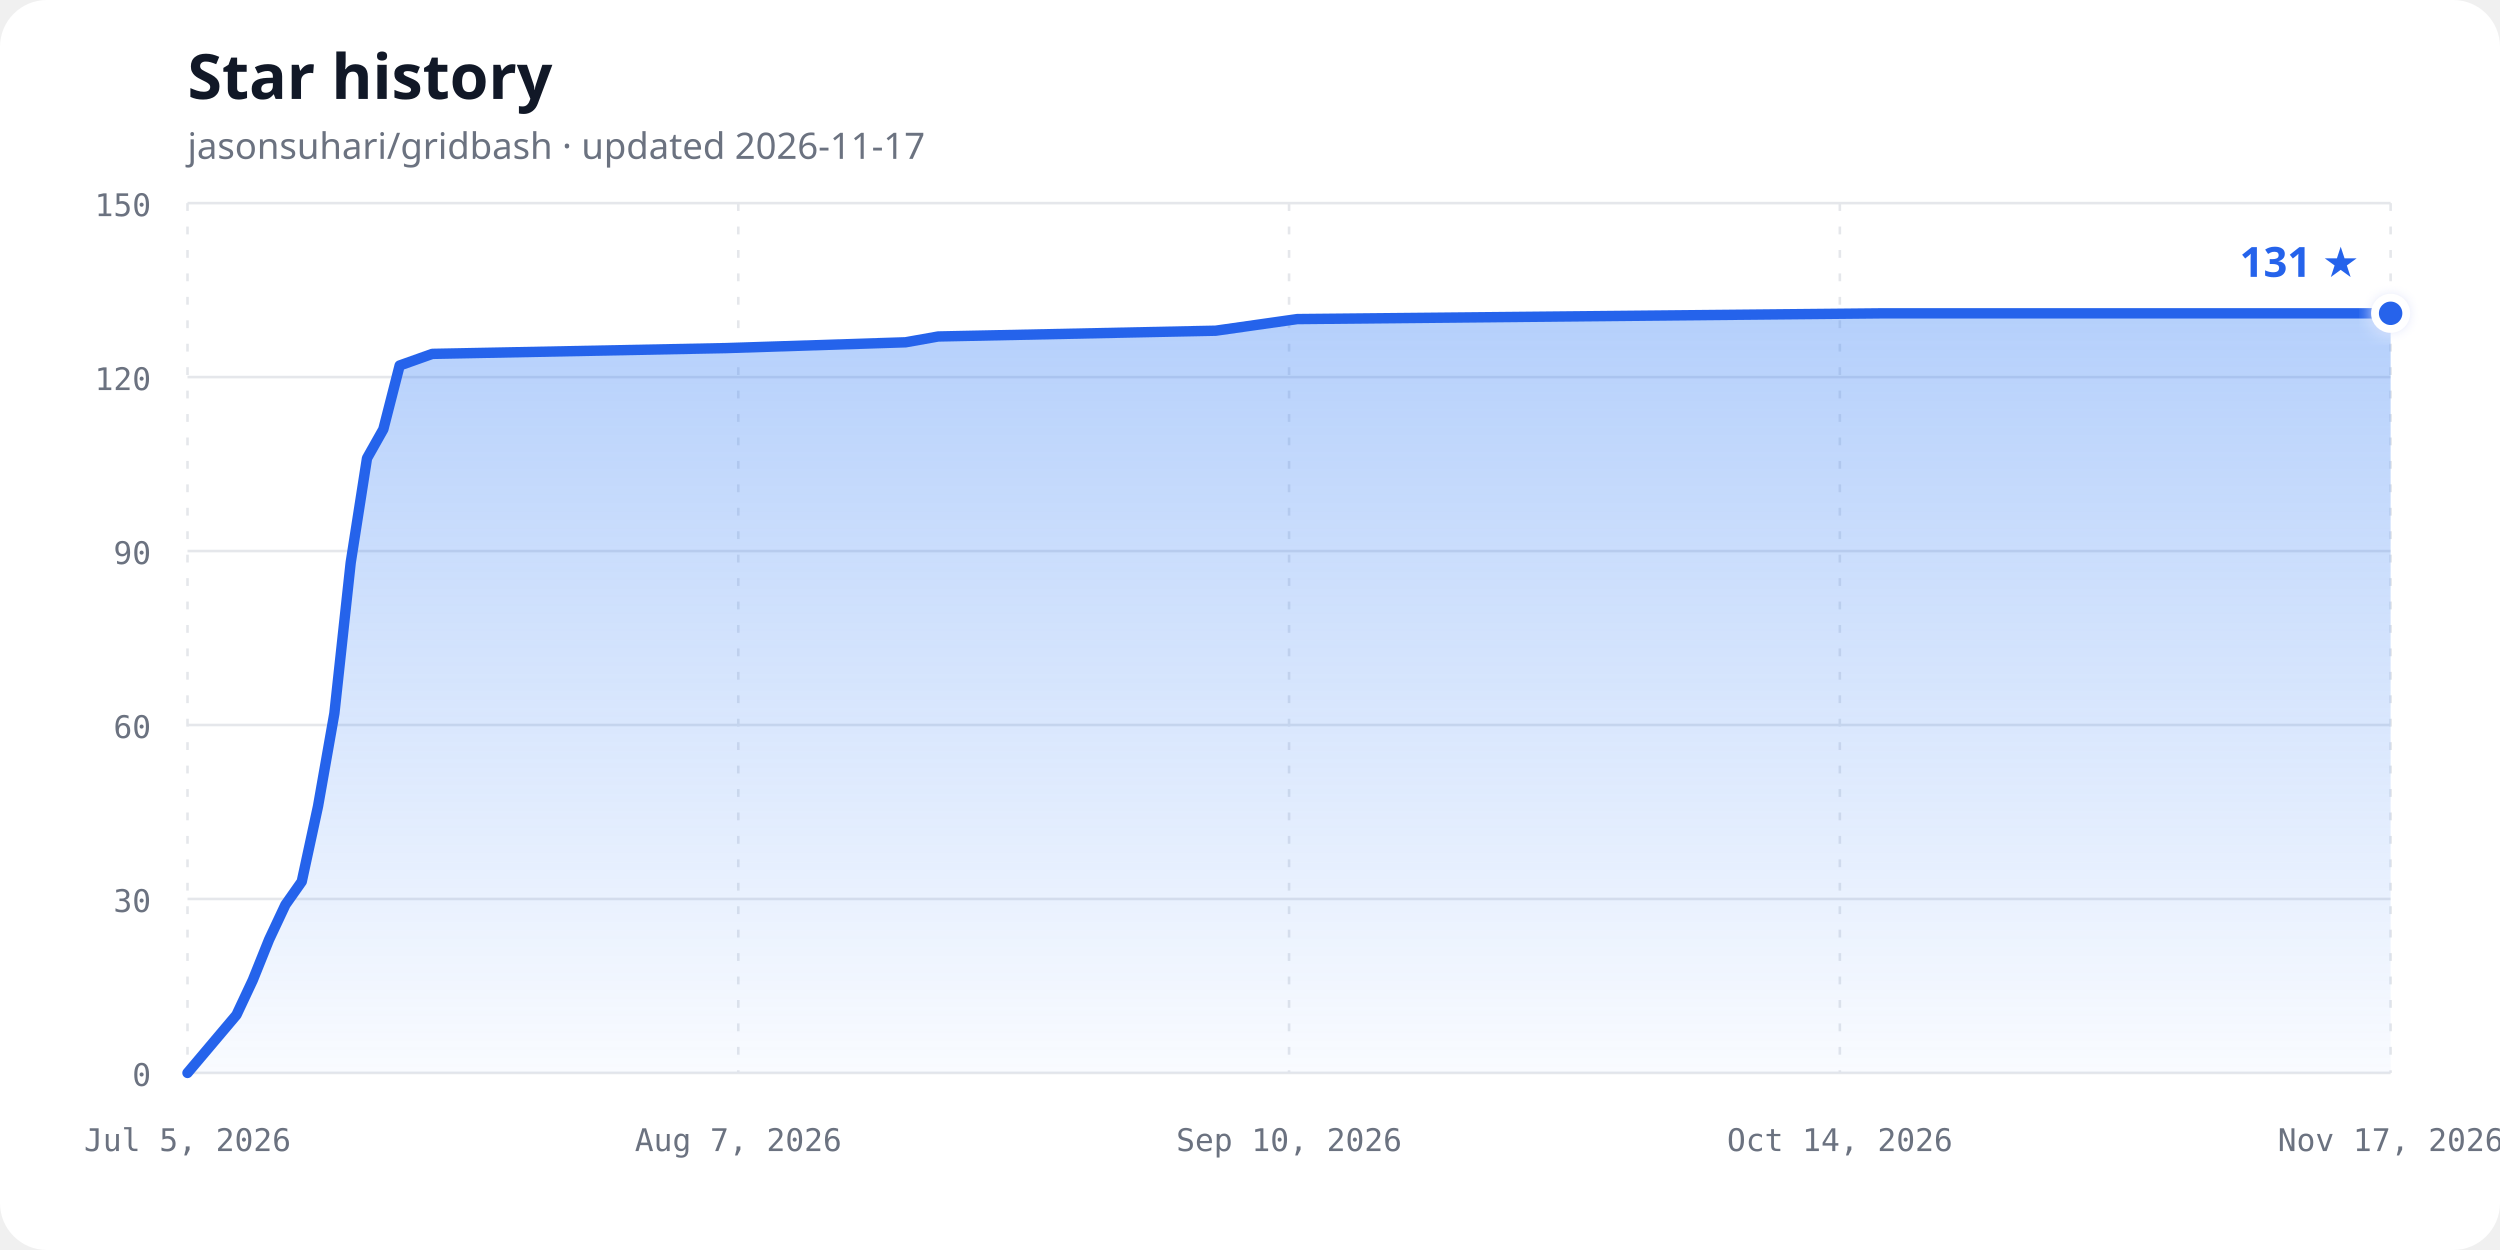
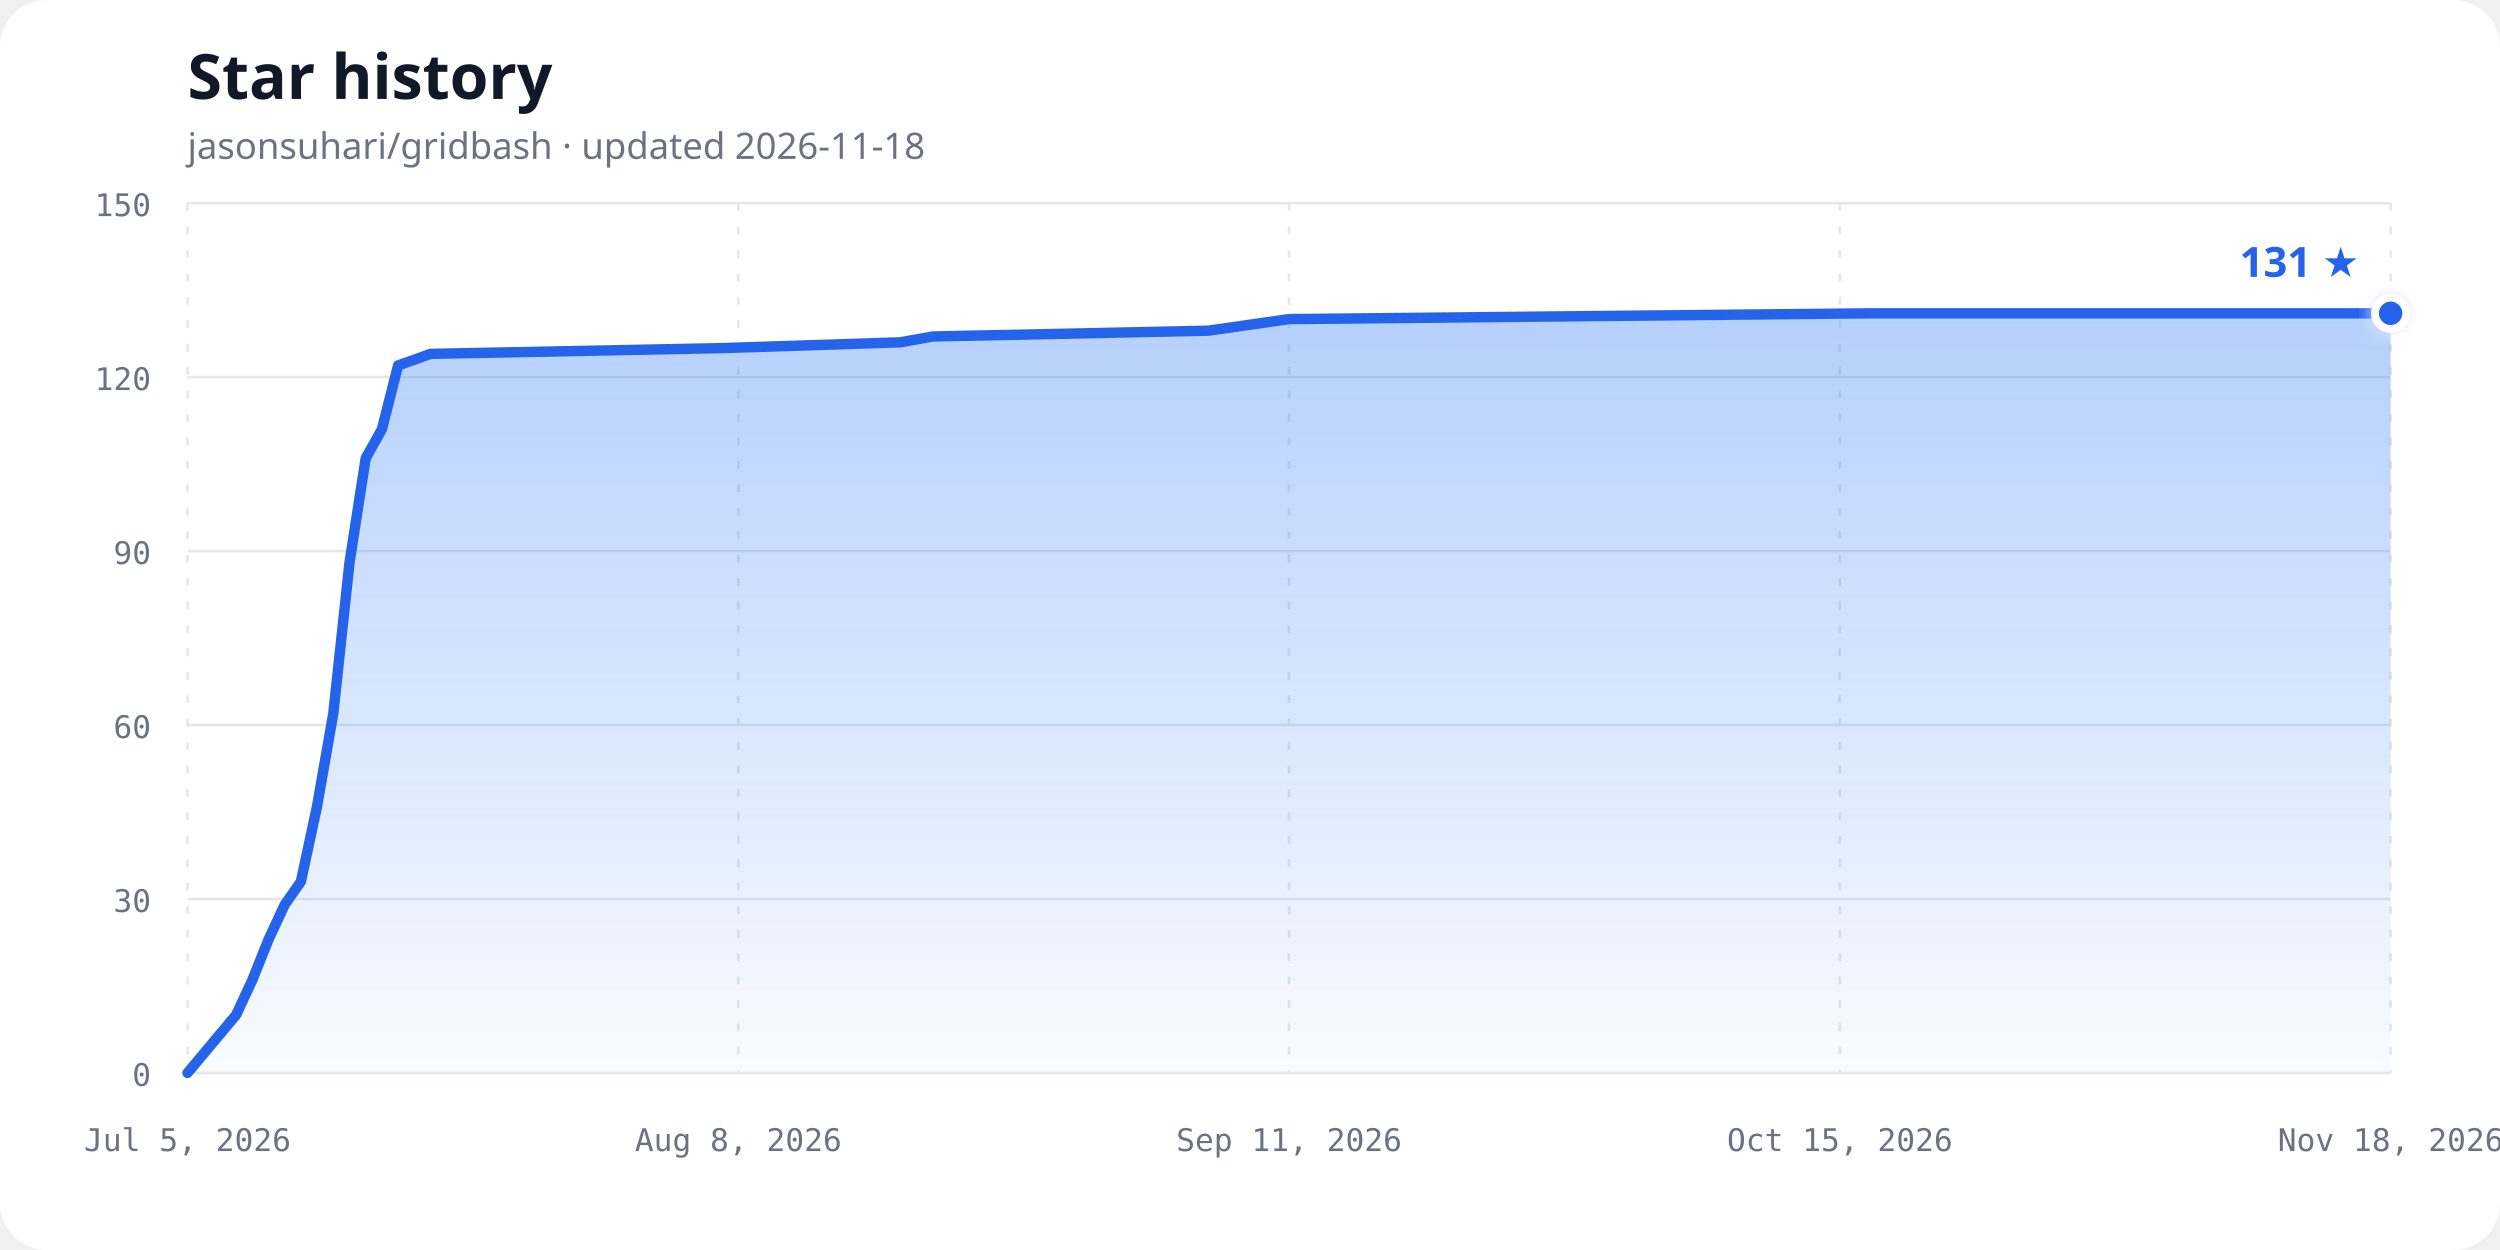
<svg xmlns="http://www.w3.org/2000/svg" width="960" height="480" viewBox="0 0 960 480" role="img" aria-labelledby="chart-title chart-description">
  <defs>
    <linearGradient id="area-gradient" x1="0" y1="0" x2="0" y2="1">
      <stop offset="0%" stop-color="#3b82f6" stop-opacity="0.38" />
      <stop offset="100%" stop-color="#3b82f6" stop-opacity="0.03" />
    </linearGradient>
    <filter id="glow" x="-50%" y="-50%" width="200%" height="200%">
      <feGaussianBlur stdDeviation="3" result="blur" />
      <feMerge>
        <feMergeNode in="blur" />
        <feMergeNode in="SourceGraphic" />
      </feMerge>
    </filter>
  </defs>
  <style>
    .background { fill: #ffffff; }
    .title { fill: #111827; font: 700 24px ui-sans-serif, system-ui, sans-serif; }
    .subtitle { fill: #6b7280; font: 14px ui-sans-serif, system-ui, sans-serif; }
    .axis-label { fill: #6b7280; font: 12px ui-monospace, SFMono-Regular, Consolas, monospace; }
    .grid { stroke: #e5e7eb; stroke-width: 1; }
    .vertical { stroke-dasharray: 3 6; }
    .line { fill: none; stroke: #2563eb; stroke-width: 4; stroke-linecap: round; stroke-linejoin: round; }
    .point { fill: #2563eb; stroke: #ffffff; stroke-width: 3; }
    .count { fill: #2563eb; font: 700 16px ui-sans-serif, system-ui, sans-serif; }
    @media (prefers-color-scheme: dark) {
      .background { fill: #0d1117; }
      .title { fill: #f0f6fc; }
      .subtitle, .axis-label { fill: #8b949e; }
      .grid { stroke: #30363d; }
      .line { stroke: #58a6ff; }
      .point { fill: #58a6ff; stroke: #0d1117; }
      .count { fill: #58a6ff; }
    }
  </style>
  <rect class="background" width="960" height="480" rx="18" />
  <text class="title" x="72" y="38">Star history</text>
-   <text class="subtitle" x="72" y="61">jasonsuhari/gridbash · updated 2026-11-17</text>
+   <text class="subtitle" x="72" y="61">jasonsuhari/gridbash · updated 2026-11-18</text>
  <line class="grid" x1="72" y1="412.00" x2="918" y2="412.00" />
  <text class="axis-label" x="58" y="417.00" text-anchor="end">0</text>
  <line class="grid" x1="72" y1="345.20" x2="918" y2="345.20" />
  <text class="axis-label" x="58" y="350.20" text-anchor="end">30</text>
  <line class="grid" x1="72" y1="278.40" x2="918" y2="278.40" />
  <text class="axis-label" x="58" y="283.40" text-anchor="end">60</text>
  <line class="grid" x1="72" y1="211.60" x2="918" y2="211.60" />
  <text class="axis-label" x="58" y="216.60" text-anchor="end">90</text>
  <line class="grid" x1="72" y1="144.80" x2="918" y2="144.80" />
  <text class="axis-label" x="58" y="149.80" text-anchor="end">120</text>
  <line class="grid" x1="72" y1="78.00" x2="918" y2="78.00" />
  <text class="axis-label" x="58" y="83.00" text-anchor="end">150</text>
  <line class="grid vertical" x1="72.00" y1="78" x2="72.00" y2="412" />
  <text class="axis-label" x="72.00" y="442" text-anchor="middle">Jul 5, 2026</text>
  <line class="grid vertical" x1="283.50" y1="78" x2="283.50" y2="412" />
-   <text class="axis-label" x="283.50" y="442" text-anchor="middle">Aug 7, 2026</text>
+   <text class="axis-label" x="283.50" y="442" text-anchor="middle">Aug 8, 2026</text>
  <line class="grid vertical" x1="495.00" y1="78" x2="495.00" y2="412" />
-   <text class="axis-label" x="495.00" y="442" text-anchor="middle">Sep 10, 2026</text>
+   <text class="axis-label" x="495.00" y="442" text-anchor="middle">Sep 11, 2026</text>
  <line class="grid vertical" x1="706.50" y1="78" x2="706.50" y2="412" />
-   <text class="axis-label" x="706.50" y="442" text-anchor="middle">Oct 14, 2026</text>
+   <text class="axis-label" x="706.50" y="442" text-anchor="middle">Oct 15, 2026</text>
  <line class="grid vertical" x1="918.00" y1="78" x2="918.00" y2="412" />
-   <text class="axis-label" x="918.00" y="442" text-anchor="middle">Nov 17, 2026</text>
-   <path d="M 72.00,412.00 L 90.80,389.73 L 97.07,376.37 L 103.33,360.79 L 109.60,347.43 L 115.87,338.52 L 122.13,309.57 L 128.40,273.95 L 134.67,216.05 L 140.93,175.97 L 147.20,164.84 L 153.47,140.35 L 166.00,135.89 L 278.80,133.67 L 347.73,131.44 L 360.27,129.21 L 466.80,126.99 L 498.13,122.53 L 723.73,120.31 L 918.00,120.31 L 918.00,412.00 L 72,412.00 Z" fill="url(#area-gradient)" />
-   <path class="line" d="M 72.00,412.00 L 90.80,389.73 L 97.07,376.37 L 103.33,360.79 L 109.60,347.43 L 115.87,338.52 L 122.13,309.57 L 128.40,273.95 L 134.67,216.05 L 140.93,175.97 L 147.20,164.84 L 153.47,140.35 L 166.00,135.89 L 278.80,133.67 L 347.73,131.44 L 360.27,129.21 L 466.80,126.99 L 498.13,122.53 L 723.73,120.31 L 918.00,120.31" />
+   <text class="axis-label" x="918.00" y="442" text-anchor="middle">Nov 18, 2026</text>
+   <path d="M 72.00,412.00 L 90.66,389.73 L 96.88,376.37 L 103.10,360.79 L 109.32,347.43 L 115.54,338.52 L 121.76,309.57 L 127.99,273.95 L 134.21,216.05 L 140.43,175.97 L 146.65,164.84 L 152.87,140.35 L 165.31,135.89 L 277.28,133.67 L 345.71,131.44 L 358.15,129.21 L 463.90,126.99 L 495.00,122.53 L 718.94,120.31 L 918.00,120.31 L 918.00,412.00 L 72,412.00 Z" fill="url(#area-gradient)" />
+   <path class="line" d="M 72.00,412.00 L 90.66,389.73 L 96.88,376.37 L 103.10,360.79 L 109.32,347.43 L 115.54,338.52 L 121.76,309.57 L 127.99,273.95 L 134.21,216.05 L 140.43,175.97 L 146.65,164.84 L 152.87,140.35 L 165.31,135.89 L 277.28,133.67 L 345.71,131.44 L 358.15,129.21 L 463.90,126.99 L 495.00,122.53 L 718.94,120.31 L 918.00,120.31" />
  <circle class="point" cx="918.00" cy="120.31" r="6" filter="url(#glow)" />
  <text class="count" x="906.00" y="106.31" text-anchor="end">131 ★</text>
</svg>
